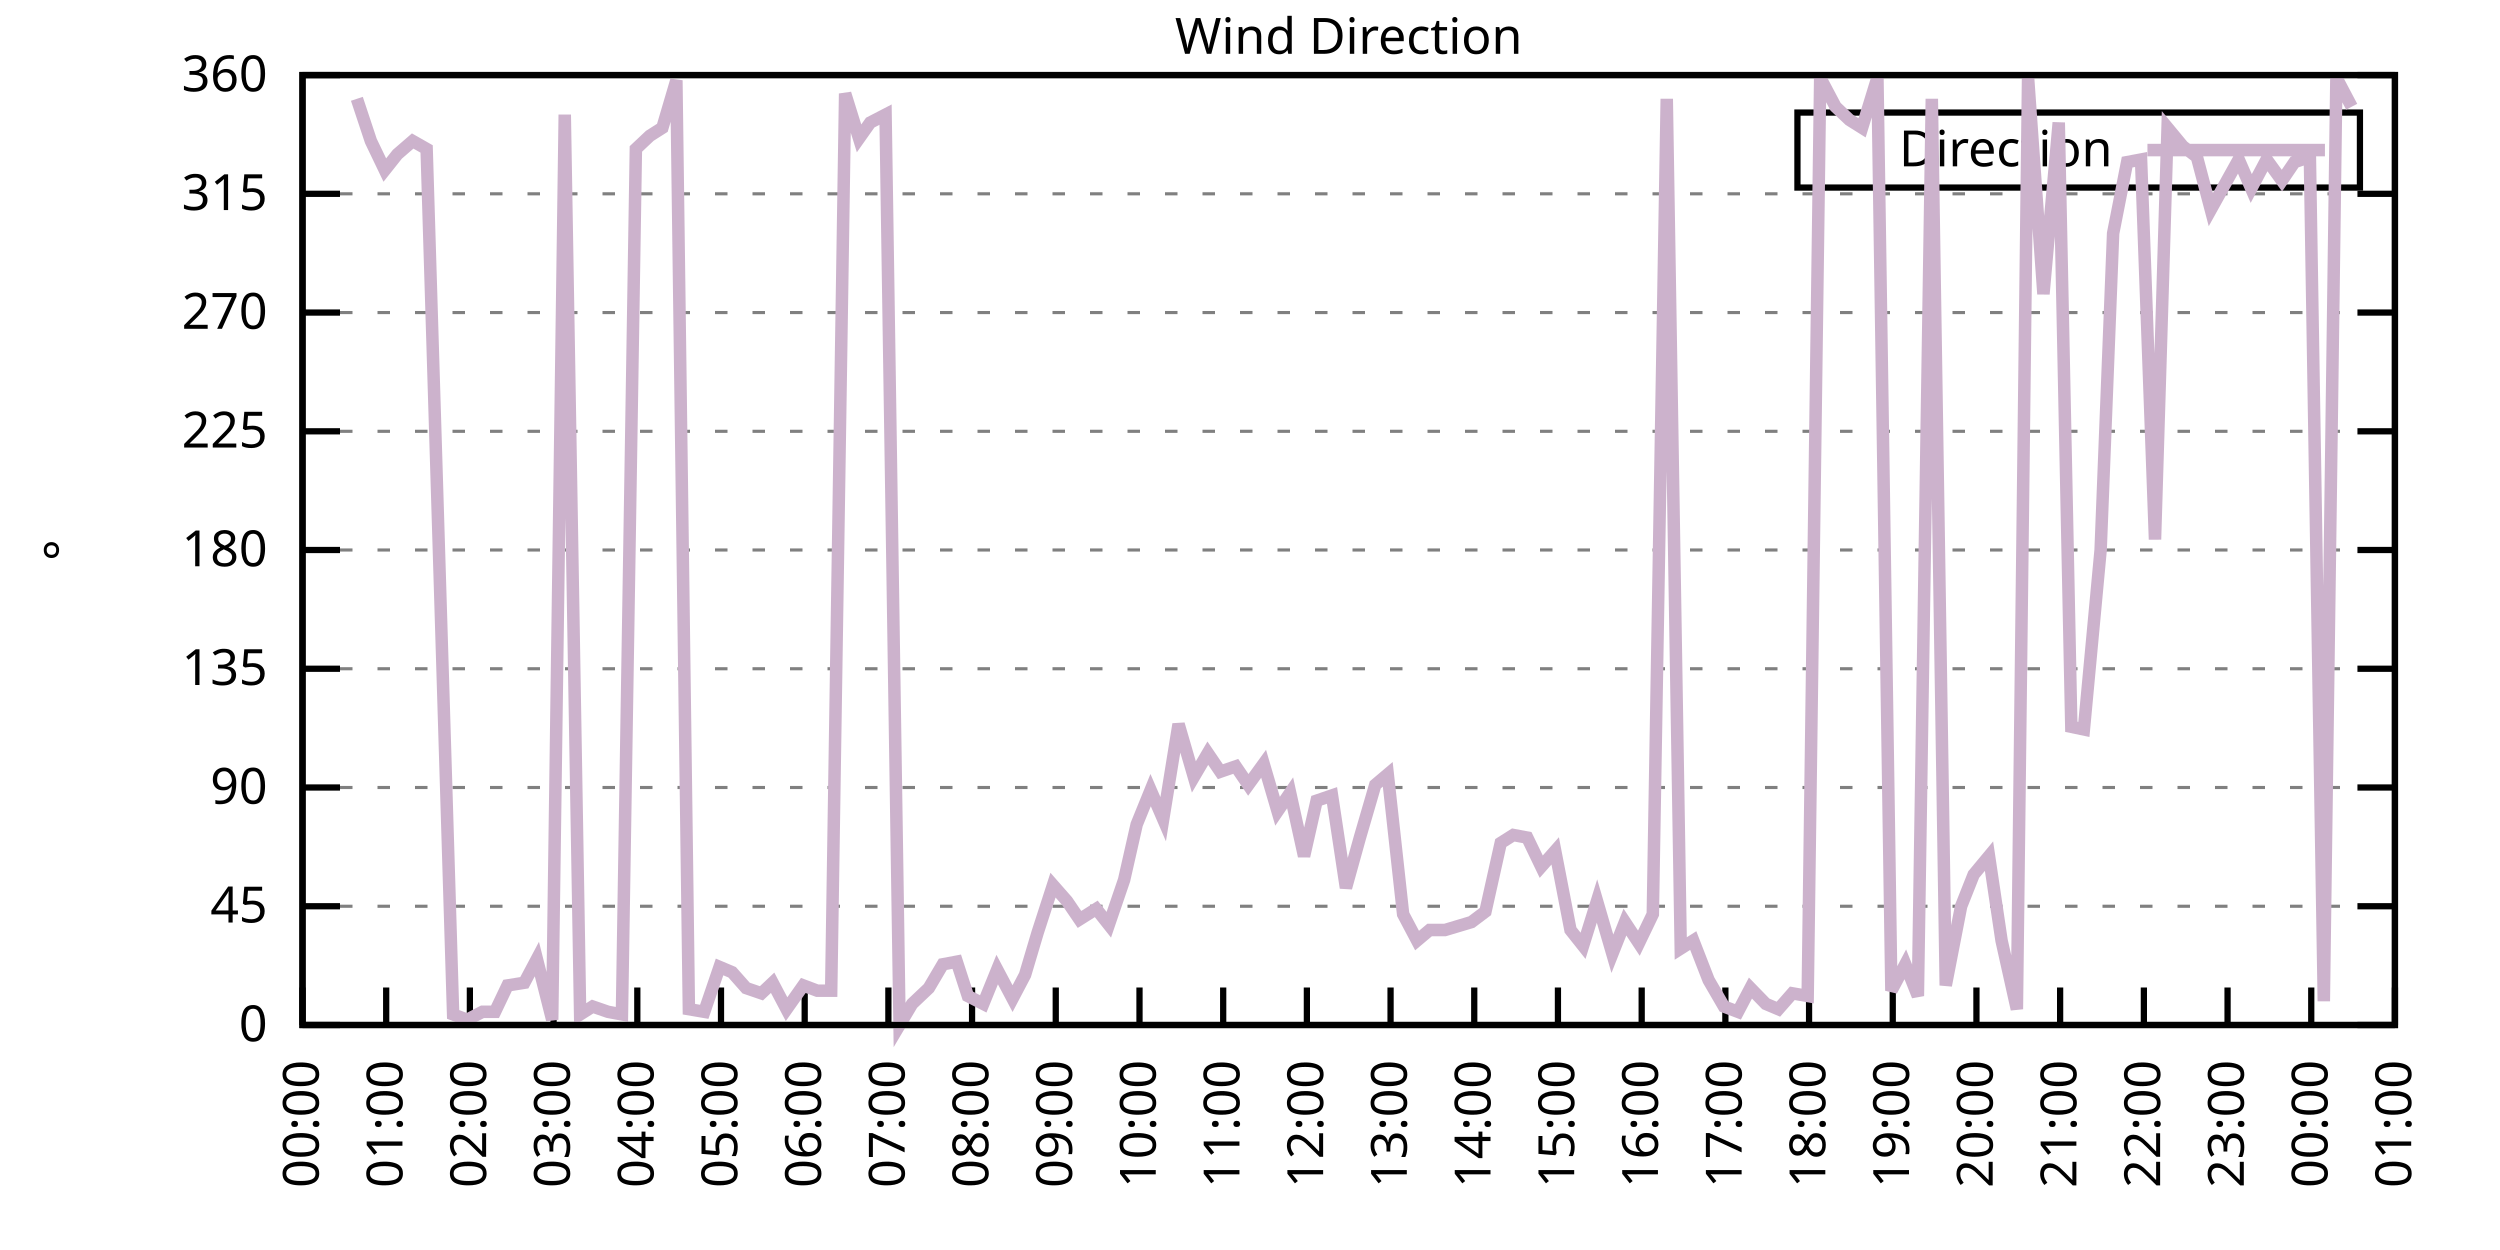
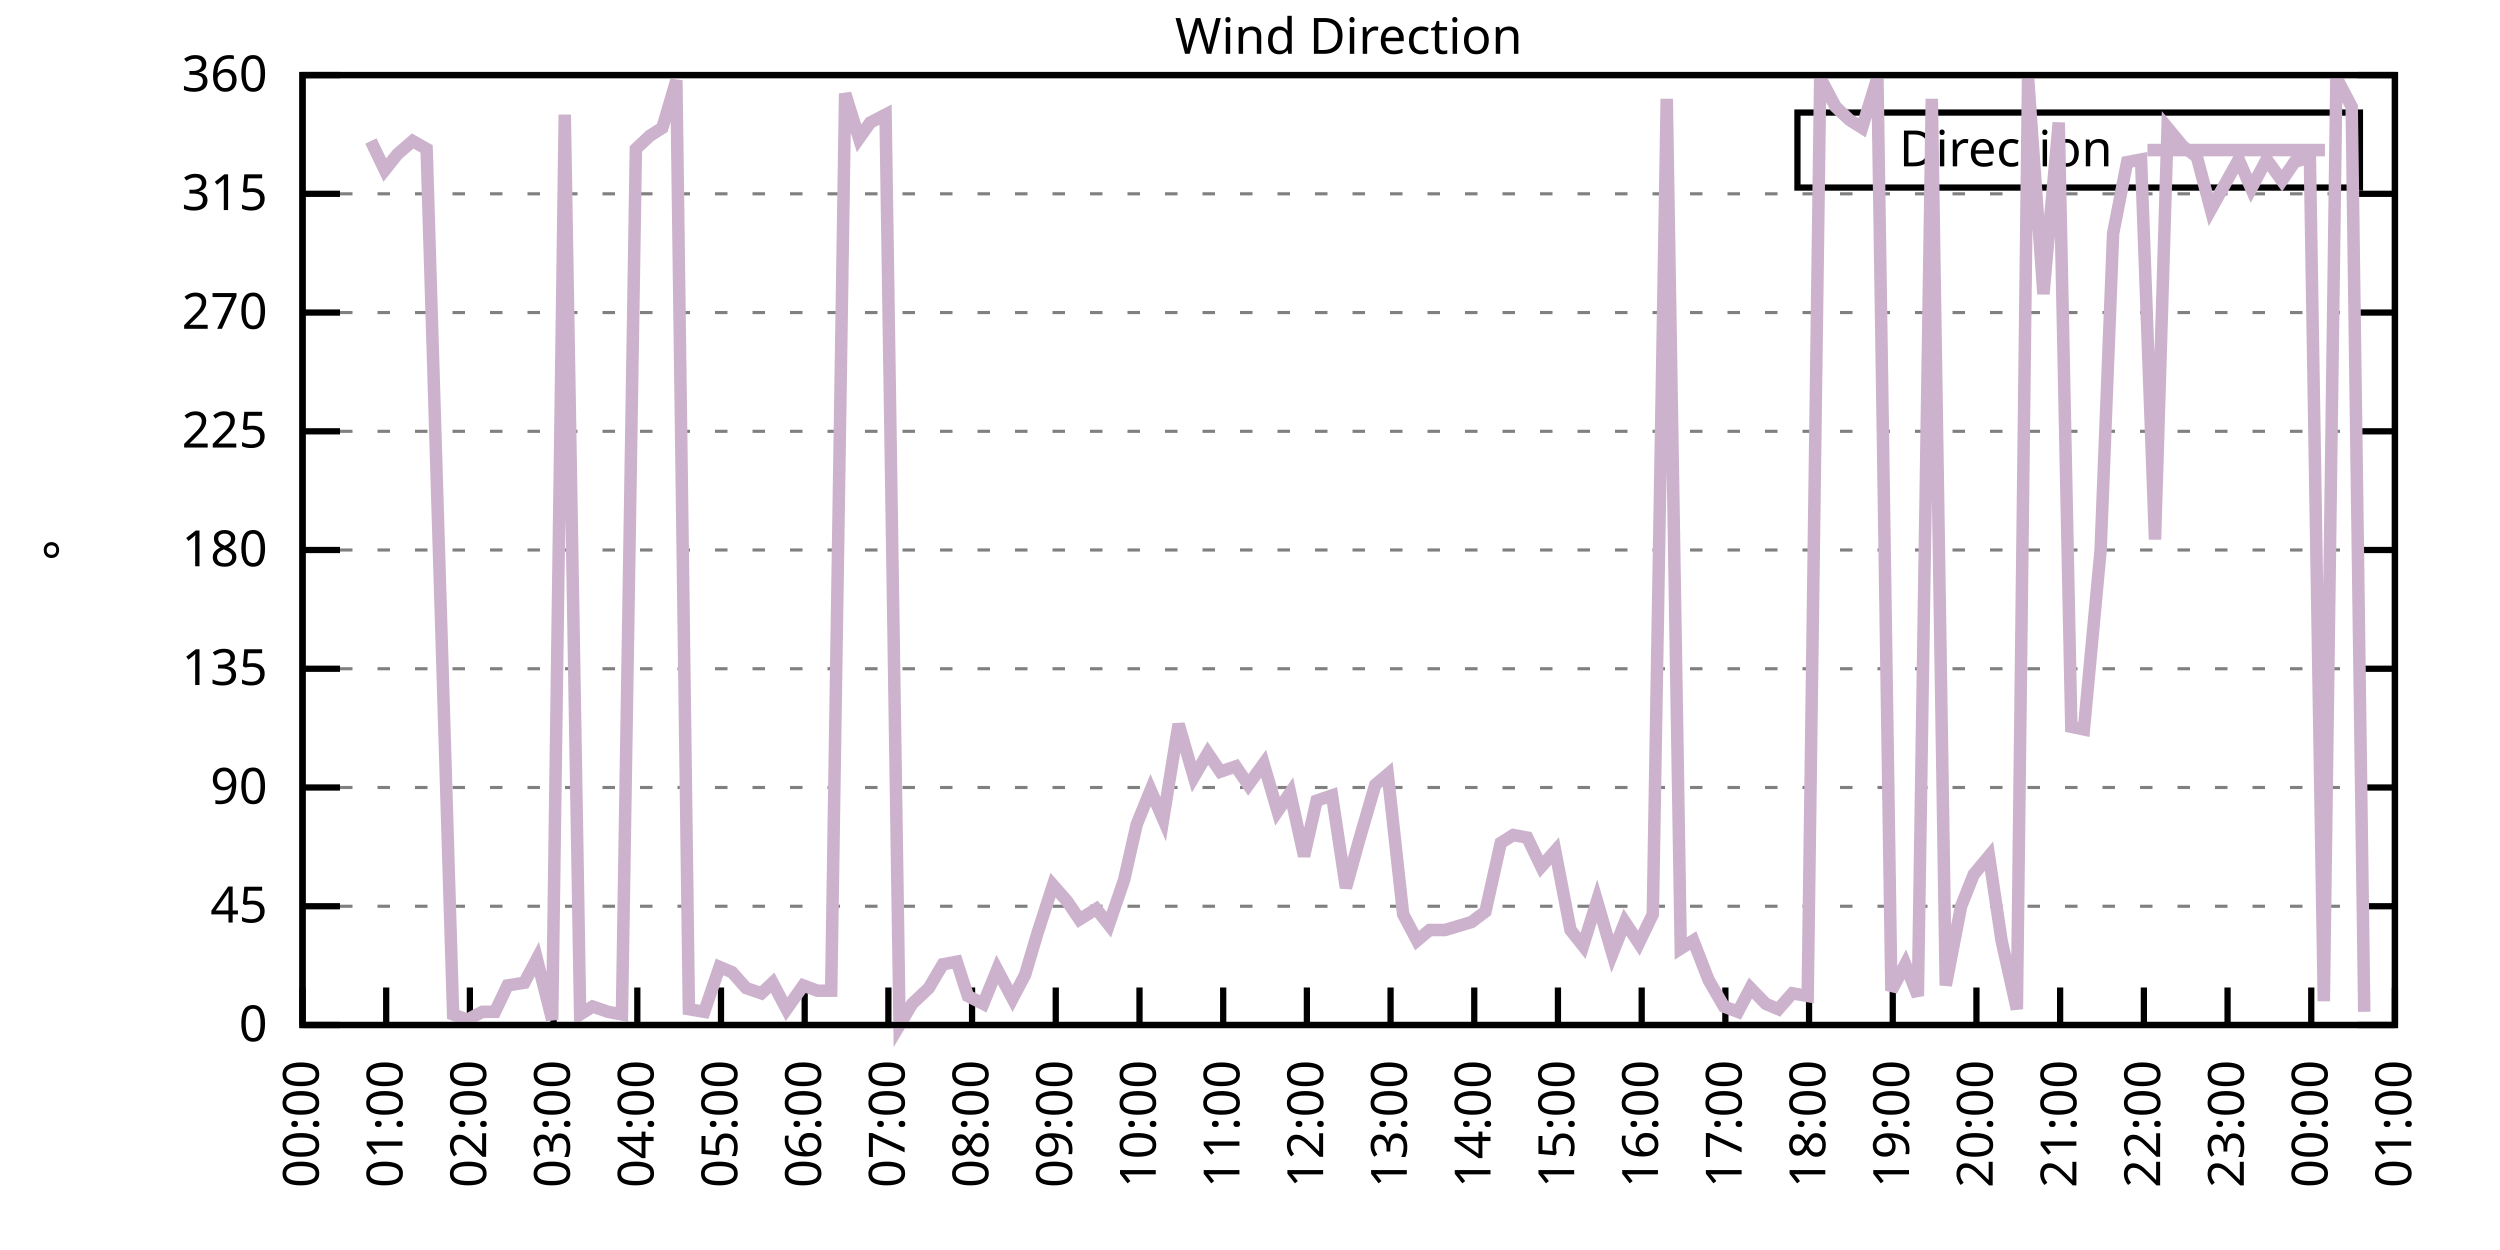
<svg xmlns="http://www.w3.org/2000/svg" xmlns:xlink="http://www.w3.org/1999/xlink" width="400" height="200" viewBox="0 0 400 200">
  <g id="gnuplot_canvas">
    <rect x="0" y="0" width="400" height="200" fill="none" />
    <defs>
      <circle id="gpDot" r="0.5" stroke-width="0.5" stroke="currentColor" />
      <path id="gpPt0" stroke-width="0.333" stroke="currentColor" d="M-1,0 h2 M0,-1 v2" />
      <path id="gpPt1" stroke-width="0.333" stroke="currentColor" d="M-1,-1 L1,1 M1,-1 L-1,1" />
      <path id="gpPt2" stroke-width="0.333" stroke="currentColor" d="M-1,0 L1,0 M0,-1 L0,1 M-1,-1 L1,1 M-1,1 L1,-1" />
      <rect id="gpPt3" stroke-width="0.333" stroke="currentColor" x="-1" y="-1" width="2" height="2" />
      <rect id="gpPt4" stroke-width="0.333" stroke="currentColor" fill="currentColor" x="-1" y="-1" width="2" height="2" />
      <circle id="gpPt5" stroke-width="0.333" stroke="currentColor" cx="0" cy="0" r="1" />
      <use xlink:href="#gpPt5" id="gpPt6" fill="currentColor" stroke="none" />
      <path id="gpPt7" stroke-width="0.333" stroke="currentColor" d="M0,-1.33 L-1.33,0.67 L1.33,0.67 z" />
      <use xlink:href="#gpPt7" id="gpPt8" fill="currentColor" stroke="none" />
      <use xlink:href="#gpPt7" id="gpPt9" stroke="currentColor" transform="rotate(180)" />
      <use xlink:href="#gpPt9" id="gpPt10" fill="currentColor" stroke="none" />
      <use xlink:href="#gpPt3" id="gpPt11" stroke="currentColor" transform="rotate(45)" />
      <use xlink:href="#gpPt11" id="gpPt12" fill="currentColor" stroke="none" />
      <path id="gpPt13" stroke-width="0.333" stroke="currentColor" d="M0,1.330 L1.265,0.411 L0.782,-1.067 L-0.782,-1.076 L-1.265,0.411 z" />
      <use xlink:href="#gpPt13" id="gpPt14" fill="currentColor" stroke="none" />
      <filter id="textbox" filterUnits="objectBoundingBox" x="0" y="0" height="1" width="1">
        <feFlood flood-color="white" flood-opacity="1" result="bgnd" />
        <feComposite in="SourceGraphic" in2="bgnd" operator="atop" />
      </filter>
      <filter id="greybox" filterUnits="objectBoundingBox" x="0" y="0" height="1" width="1">
        <feFlood flood-color="lightgrey" flood-opacity="1" result="grey" />
        <feComposite in="SourceGraphic" in2="grey" operator="atop" />
      </filter>
    </defs>
    <g fill="none" color="white" stroke="currentColor" stroke-width="1.00" stroke-linecap="butt" stroke-linejoin="miter">
</g>
    <g fill="none" color="black" stroke="currentColor" stroke-width="1.00" stroke-linecap="butt" stroke-linejoin="miter">
      <g stroke="none" shape-rendering="crispEdges">
        <polygon fill="rgb(255, 255, 255)" points="48.40,164.00 383.18,164.00 383.18,12.02 48.40,12.02 " />
      </g>
    </g>
    <g fill="none" color="black" stroke="currentColor" stroke-width="1.00" stroke-linecap="butt" stroke-linejoin="miter">
</g>
    <g fill="none" color="black" stroke="black" stroke-width="0.50" stroke-linecap="butt" stroke-linejoin="miter">
</g>
    <g fill="none" color="gray" stroke="currentColor" stroke-width="0.50" stroke-linecap="butt" stroke-linejoin="miter">
      <path stroke="gray" stroke-dasharray="2,4" class="gridline" d="M48.40,164.00 L383.19,164.00  " />
    </g>
    <g fill="none" color="gray" stroke="gray" stroke-width="1.00" stroke-linecap="butt" stroke-linejoin="miter">
</g>
    <g fill="none" color="black" stroke="currentColor" stroke-width="1.00" stroke-linecap="butt" stroke-linejoin="miter">
      <path stroke="black" d="M48.40,164.00 L54.40,164.00 M383.19,164.00 L377.19,164.00  " />
      <g transform="translate(42.80,166.60)" stroke="none" fill="black" font-family="Sans" font-size="8.00" text-anchor="end">
        <text>
          <tspan font-family="Sans"> 0</tspan>
        </text>
      </g>
    </g>
    <g fill="none" color="black" stroke="currentColor" stroke-width="1.00" stroke-linecap="butt" stroke-linejoin="miter">
</g>
    <g fill="none" color="black" stroke="black" stroke-width="0.50" stroke-linecap="butt" stroke-linejoin="miter">
</g>
    <g fill="none" color="gray" stroke="currentColor" stroke-width="0.50" stroke-linecap="butt" stroke-linejoin="miter">
      <path stroke="gray" stroke-dasharray="2,4" class="gridline" d="M48.40,145.00 L383.19,145.00  " />
    </g>
    <g fill="none" color="gray" stroke="gray" stroke-width="1.00" stroke-linecap="butt" stroke-linejoin="miter">
</g>
    <g fill="none" color="black" stroke="currentColor" stroke-width="1.00" stroke-linecap="butt" stroke-linejoin="miter">
      <path stroke="black" d="M48.40,145.00 L54.40,145.00 M383.19,145.00 L377.19,145.00  " />
      <g transform="translate(42.80,147.60)" stroke="none" fill="black" font-family="Sans" font-size="8.00" text-anchor="end">
        <text>
          <tspan font-family="Sans"> 45</tspan>
        </text>
      </g>
    </g>
    <g fill="none" color="black" stroke="currentColor" stroke-width="1.00" stroke-linecap="butt" stroke-linejoin="miter">
</g>
    <g fill="none" color="black" stroke="black" stroke-width="0.50" stroke-linecap="butt" stroke-linejoin="miter">
</g>
    <g fill="none" color="gray" stroke="currentColor" stroke-width="0.50" stroke-linecap="butt" stroke-linejoin="miter">
      <path stroke="gray" stroke-dasharray="2,4" class="gridline" d="M48.40,126.00 L383.19,126.00  " />
    </g>
    <g fill="none" color="gray" stroke="gray" stroke-width="1.00" stroke-linecap="butt" stroke-linejoin="miter">
</g>
    <g fill="none" color="black" stroke="currentColor" stroke-width="1.00" stroke-linecap="butt" stroke-linejoin="miter">
      <path stroke="black" d="M48.40,126.00 L54.40,126.00 M383.19,126.00 L377.19,126.00  " />
      <g transform="translate(42.80,128.60)" stroke="none" fill="black" font-family="Sans" font-size="8.00" text-anchor="end">
        <text>
          <tspan font-family="Sans"> 90</tspan>
        </text>
      </g>
    </g>
    <g fill="none" color="black" stroke="currentColor" stroke-width="1.00" stroke-linecap="butt" stroke-linejoin="miter">
</g>
    <g fill="none" color="black" stroke="black" stroke-width="0.50" stroke-linecap="butt" stroke-linejoin="miter">
</g>
    <g fill="none" color="gray" stroke="currentColor" stroke-width="0.50" stroke-linecap="butt" stroke-linejoin="miter">
      <path stroke="gray" stroke-dasharray="2,4" class="gridline" d="M48.40,107.00 L383.19,107.00  " />
    </g>
    <g fill="none" color="gray" stroke="gray" stroke-width="1.00" stroke-linecap="butt" stroke-linejoin="miter">
</g>
    <g fill="none" color="black" stroke="currentColor" stroke-width="1.00" stroke-linecap="butt" stroke-linejoin="miter">
      <path stroke="black" d="M48.40,107.00 L54.40,107.00 M383.19,107.00 L377.19,107.00  " />
      <g transform="translate(42.80,109.60)" stroke="none" fill="black" font-family="Sans" font-size="8.00" text-anchor="end">
        <text>
          <tspan font-family="Sans"> 135</tspan>
        </text>
      </g>
    </g>
    <g fill="none" color="black" stroke="currentColor" stroke-width="1.00" stroke-linecap="butt" stroke-linejoin="miter">
</g>
    <g fill="none" color="black" stroke="black" stroke-width="0.50" stroke-linecap="butt" stroke-linejoin="miter">
</g>
    <g fill="none" color="gray" stroke="currentColor" stroke-width="0.50" stroke-linecap="butt" stroke-linejoin="miter">
      <path stroke="gray" stroke-dasharray="2,4" class="gridline" d="M48.40,88.00 L383.19,88.00  " />
    </g>
    <g fill="none" color="gray" stroke="gray" stroke-width="1.00" stroke-linecap="butt" stroke-linejoin="miter">
</g>
    <g fill="none" color="black" stroke="currentColor" stroke-width="1.00" stroke-linecap="butt" stroke-linejoin="miter">
      <path stroke="black" d="M48.40,88.00 L54.40,88.00 M383.19,88.00 L377.19,88.00  " />
      <g transform="translate(42.80,90.60)" stroke="none" fill="black" font-family="Sans" font-size="8.00" text-anchor="end">
        <text>
          <tspan font-family="Sans"> 180</tspan>
        </text>
      </g>
    </g>
    <g fill="none" color="black" stroke="currentColor" stroke-width="1.00" stroke-linecap="butt" stroke-linejoin="miter">
</g>
    <g fill="none" color="black" stroke="black" stroke-width="0.50" stroke-linecap="butt" stroke-linejoin="miter">
</g>
    <g fill="none" color="gray" stroke="currentColor" stroke-width="0.50" stroke-linecap="butt" stroke-linejoin="miter">
      <path stroke="gray" stroke-dasharray="2,4" class="gridline" d="M48.40,69.01 L383.19,69.01  " />
    </g>
    <g fill="none" color="gray" stroke="gray" stroke-width="1.00" stroke-linecap="butt" stroke-linejoin="miter">
</g>
    <g fill="none" color="black" stroke="currentColor" stroke-width="1.00" stroke-linecap="butt" stroke-linejoin="miter">
      <path stroke="black" d="M48.40,69.01 L54.40,69.01 M383.19,69.01 L377.19,69.01  " />
      <g transform="translate(42.80,71.61)" stroke="none" fill="black" font-family="Sans" font-size="8.00" text-anchor="end">
        <text>
          <tspan font-family="Sans"> 225</tspan>
        </text>
      </g>
    </g>
    <g fill="none" color="black" stroke="currentColor" stroke-width="1.00" stroke-linecap="butt" stroke-linejoin="miter">
</g>
    <g fill="none" color="black" stroke="black" stroke-width="0.50" stroke-linecap="butt" stroke-linejoin="miter">
</g>
    <g fill="none" color="gray" stroke="currentColor" stroke-width="0.50" stroke-linecap="butt" stroke-linejoin="miter">
      <path stroke="gray" stroke-dasharray="2,4" class="gridline" d="M48.40,50.01 L383.19,50.01  " />
    </g>
    <g fill="none" color="gray" stroke="gray" stroke-width="1.00" stroke-linecap="butt" stroke-linejoin="miter">
</g>
    <g fill="none" color="black" stroke="currentColor" stroke-width="1.00" stroke-linecap="butt" stroke-linejoin="miter">
      <path stroke="black" d="M48.40,50.01 L54.40,50.01 M383.19,50.01 L377.19,50.01  " />
      <g transform="translate(42.80,52.61)" stroke="none" fill="black" font-family="Sans" font-size="8.00" text-anchor="end">
        <text>
          <tspan font-family="Sans"> 270</tspan>
        </text>
      </g>
    </g>
    <g fill="none" color="black" stroke="currentColor" stroke-width="1.00" stroke-linecap="butt" stroke-linejoin="miter">
</g>
    <g fill="none" color="black" stroke="black" stroke-width="0.50" stroke-linecap="butt" stroke-linejoin="miter">
</g>
    <g fill="none" color="gray" stroke="currentColor" stroke-width="0.50" stroke-linecap="butt" stroke-linejoin="miter">
      <path stroke="gray" stroke-dasharray="2,4" class="gridline" d="M48.40,31.01 L383.19,31.01  " />
    </g>
    <g fill="none" color="gray" stroke="gray" stroke-width="1.00" stroke-linecap="butt" stroke-linejoin="miter">
</g>
    <g fill="none" color="black" stroke="currentColor" stroke-width="1.00" stroke-linecap="butt" stroke-linejoin="miter">
      <path stroke="black" d="M48.40,31.01 L54.40,31.01 M383.19,31.01 L377.19,31.01  " />
      <g transform="translate(42.80,33.61)" stroke="none" fill="black" font-family="Sans" font-size="8.00" text-anchor="end">
        <text>
          <tspan font-family="Sans"> 315</tspan>
        </text>
      </g>
    </g>
    <g fill="none" color="black" stroke="currentColor" stroke-width="1.00" stroke-linecap="butt" stroke-linejoin="miter">
</g>
    <g fill="none" color="black" stroke="black" stroke-width="0.50" stroke-linecap="butt" stroke-linejoin="miter">
</g>
    <g fill="none" color="gray" stroke="currentColor" stroke-width="0.50" stroke-linecap="butt" stroke-linejoin="miter">
      <path stroke="gray" stroke-dasharray="2,4" class="gridline" d="M48.40,12.01 L383.19,12.01  " />
    </g>
    <g fill="none" color="gray" stroke="gray" stroke-width="1.00" stroke-linecap="butt" stroke-linejoin="miter">
</g>
    <g fill="none" color="black" stroke="currentColor" stroke-width="1.00" stroke-linecap="butt" stroke-linejoin="miter">
      <path stroke="black" d="M48.40,12.01 L54.40,12.01 M383.19,12.01 L377.19,12.01  " />
      <g transform="translate(42.80,14.61)" stroke="none" fill="black" font-family="Sans" font-size="8.00" text-anchor="end">
        <text>
          <tspan font-family="Sans"> 360</tspan>
        </text>
      </g>
    </g>
    <g fill="none" color="black" stroke="currentColor" stroke-width="1.00" stroke-linecap="butt" stroke-linejoin="miter">
      <path stroke="black" d="M48.40,164.00 L48.40,158.00  " />
      <g transform="translate(51.00,169.60) rotate(270.00)" stroke="none" fill="black" font-family="Sans" font-size="8.00" text-anchor="end">
        <text>
          <tspan font-family="Sans">00:00</tspan>
        </text>
      </g>
    </g>
    <g fill="none" color="black" stroke="currentColor" stroke-width="1.00" stroke-linecap="butt" stroke-linejoin="miter">
      <path stroke="black" d="M61.79,164.00 L61.79,158.00  " />
      <g transform="translate(64.39,169.60) rotate(270.00)" stroke="none" fill="black" font-family="Sans" font-size="8.00" text-anchor="end">
        <text>
          <tspan font-family="Sans">01:00</tspan>
        </text>
      </g>
    </g>
    <g fill="none" color="black" stroke="currentColor" stroke-width="1.00" stroke-linecap="butt" stroke-linejoin="miter">
      <path stroke="black" d="M75.18,164.00 L75.18,158.00  " />
      <g transform="translate(77.78,169.60) rotate(270.00)" stroke="none" fill="black" font-family="Sans" font-size="8.00" text-anchor="end">
        <text>
          <tspan font-family="Sans">02:00</tspan>
        </text>
      </g>
    </g>
    <g fill="none" color="black" stroke="currentColor" stroke-width="1.00" stroke-linecap="butt" stroke-linejoin="miter">
      <path stroke="black" d="M88.57,164.00 L88.57,158.00  " />
      <g transform="translate(91.17,169.60) rotate(270.00)" stroke="none" fill="black" font-family="Sans" font-size="8.00" text-anchor="end">
        <text>
          <tspan font-family="Sans">03:00</tspan>
        </text>
      </g>
    </g>
    <g fill="none" color="black" stroke="currentColor" stroke-width="1.00" stroke-linecap="butt" stroke-linejoin="miter">
      <path stroke="black" d="M101.97,164.00 L101.97,158.00  " />
      <g transform="translate(104.57,169.60) rotate(270.00)" stroke="none" fill="black" font-family="Sans" font-size="8.00" text-anchor="end">
        <text>
          <tspan font-family="Sans">04:00</tspan>
        </text>
      </g>
    </g>
    <g fill="none" color="black" stroke="currentColor" stroke-width="1.00" stroke-linecap="butt" stroke-linejoin="miter">
      <path stroke="black" d="M115.36,164.00 L115.36,158.00  " />
      <g transform="translate(117.96,169.60) rotate(270.00)" stroke="none" fill="black" font-family="Sans" font-size="8.00" text-anchor="end">
        <text>
          <tspan font-family="Sans">05:00</tspan>
        </text>
      </g>
    </g>
    <g fill="none" color="black" stroke="currentColor" stroke-width="1.00" stroke-linecap="butt" stroke-linejoin="miter">
      <path stroke="black" d="M128.75,164.00 L128.75,158.00  " />
      <g transform="translate(131.35,169.60) rotate(270.00)" stroke="none" fill="black" font-family="Sans" font-size="8.00" text-anchor="end">
        <text>
          <tspan font-family="Sans">06:00</tspan>
        </text>
      </g>
    </g>
    <g fill="none" color="black" stroke="currentColor" stroke-width="1.00" stroke-linecap="butt" stroke-linejoin="miter">
      <path stroke="black" d="M142.14,164.00 L142.14,158.00  " />
      <g transform="translate(144.74,169.60) rotate(270.00)" stroke="none" fill="black" font-family="Sans" font-size="8.00" text-anchor="end">
        <text>
          <tspan font-family="Sans">07:00</tspan>
        </text>
      </g>
    </g>
    <g fill="none" color="black" stroke="currentColor" stroke-width="1.00" stroke-linecap="butt" stroke-linejoin="miter">
      <path stroke="black" d="M155.53,164.00 L155.53,158.00  " />
      <g transform="translate(158.13,169.60) rotate(270.00)" stroke="none" fill="black" font-family="Sans" font-size="8.00" text-anchor="end">
        <text>
          <tspan font-family="Sans">08:00</tspan>
        </text>
      </g>
    </g>
    <g fill="none" color="black" stroke="currentColor" stroke-width="1.00" stroke-linecap="butt" stroke-linejoin="miter">
      <path stroke="black" d="M168.92,164.00 L168.92,158.00  " />
      <g transform="translate(171.52,169.60) rotate(270.00)" stroke="none" fill="black" font-family="Sans" font-size="8.00" text-anchor="end">
        <text>
          <tspan font-family="Sans">09:00</tspan>
        </text>
      </g>
    </g>
    <g fill="none" color="black" stroke="currentColor" stroke-width="1.00" stroke-linecap="butt" stroke-linejoin="miter">
      <path stroke="black" d="M182.32,164.00 L182.32,158.00  " />
      <g transform="translate(184.92,169.60) rotate(270.00)" stroke="none" fill="black" font-family="Sans" font-size="8.00" text-anchor="end">
        <text>
          <tspan font-family="Sans">10:00</tspan>
        </text>
      </g>
    </g>
    <g fill="none" color="black" stroke="currentColor" stroke-width="1.00" stroke-linecap="butt" stroke-linejoin="miter">
      <path stroke="black" d="M195.71,164.00 L195.71,158.00  " />
      <g transform="translate(198.31,169.60) rotate(270.00)" stroke="none" fill="black" font-family="Sans" font-size="8.00" text-anchor="end">
        <text>
          <tspan font-family="Sans">11:00</tspan>
        </text>
      </g>
    </g>
    <g fill="none" color="black" stroke="currentColor" stroke-width="1.00" stroke-linecap="butt" stroke-linejoin="miter">
      <path stroke="black" d="M209.10,164.00 L209.10,158.00  " />
      <g transform="translate(211.70,169.60) rotate(270.00)" stroke="none" fill="black" font-family="Sans" font-size="8.00" text-anchor="end">
        <text>
          <tspan font-family="Sans">12:00</tspan>
        </text>
      </g>
    </g>
    <g fill="none" color="black" stroke="currentColor" stroke-width="1.00" stroke-linecap="butt" stroke-linejoin="miter">
      <path stroke="black" d="M222.49,164.00 L222.49,158.00  " />
      <g transform="translate(225.09,169.60) rotate(270.00)" stroke="none" fill="black" font-family="Sans" font-size="8.00" text-anchor="end">
        <text>
          <tspan font-family="Sans">13:00</tspan>
        </text>
      </g>
    </g>
    <g fill="none" color="black" stroke="currentColor" stroke-width="1.00" stroke-linecap="butt" stroke-linejoin="miter">
      <path stroke="black" d="M235.88,164.00 L235.88,158.00  " />
      <g transform="translate(238.48,169.60) rotate(270.00)" stroke="none" fill="black" font-family="Sans" font-size="8.00" text-anchor="end">
        <text>
          <tspan font-family="Sans">14:00</tspan>
        </text>
      </g>
    </g>
    <g fill="none" color="black" stroke="currentColor" stroke-width="1.00" stroke-linecap="butt" stroke-linejoin="miter">
      <path stroke="black" d="M249.27,164.00 L249.27,158.00  " />
      <g transform="translate(251.87,169.60) rotate(270.00)" stroke="none" fill="black" font-family="Sans" font-size="8.00" text-anchor="end">
        <text>
          <tspan font-family="Sans">15:00</tspan>
        </text>
      </g>
    </g>
    <g fill="none" color="black" stroke="currentColor" stroke-width="1.00" stroke-linecap="butt" stroke-linejoin="miter">
      <path stroke="black" d="M262.67,164.00 L262.67,158.00  " />
      <g transform="translate(265.27,169.60) rotate(270.00)" stroke="none" fill="black" font-family="Sans" font-size="8.00" text-anchor="end">
        <text>
          <tspan font-family="Sans">16:00</tspan>
        </text>
      </g>
    </g>
    <g fill="none" color="black" stroke="currentColor" stroke-width="1.00" stroke-linecap="butt" stroke-linejoin="miter">
      <path stroke="black" d="M276.06,164.00 L276.06,158.00  " />
      <g transform="translate(278.66,169.60) rotate(270.00)" stroke="none" fill="black" font-family="Sans" font-size="8.00" text-anchor="end">
        <text>
          <tspan font-family="Sans">17:00</tspan>
        </text>
      </g>
    </g>
    <g fill="none" color="black" stroke="currentColor" stroke-width="1.00" stroke-linecap="butt" stroke-linejoin="miter">
      <path stroke="black" d="M289.45,164.00 L289.45,158.00  " />
      <g transform="translate(292.05,169.60) rotate(270.00)" stroke="none" fill="black" font-family="Sans" font-size="8.00" text-anchor="end">
        <text>
          <tspan font-family="Sans">18:00</tspan>
        </text>
      </g>
    </g>
    <g fill="none" color="black" stroke="currentColor" stroke-width="1.00" stroke-linecap="butt" stroke-linejoin="miter">
      <path stroke="black" d="M302.84,164.00 L302.84,158.00  " />
      <g transform="translate(305.44,169.60) rotate(270.00)" stroke="none" fill="black" font-family="Sans" font-size="8.00" text-anchor="end">
        <text>
          <tspan font-family="Sans">19:00</tspan>
        </text>
      </g>
    </g>
    <g fill="none" color="black" stroke="currentColor" stroke-width="1.00" stroke-linecap="butt" stroke-linejoin="miter">
      <path stroke="black" d="M316.23,164.00 L316.23,158.00  " />
      <g transform="translate(318.83,169.60) rotate(270.00)" stroke="none" fill="black" font-family="Sans" font-size="8.00" text-anchor="end">
        <text>
          <tspan font-family="Sans">20:00</tspan>
        </text>
      </g>
    </g>
    <g fill="none" color="black" stroke="currentColor" stroke-width="1.00" stroke-linecap="butt" stroke-linejoin="miter">
      <path stroke="black" d="M329.62,164.00 L329.62,158.00  " />
      <g transform="translate(332.22,169.60) rotate(270.00)" stroke="none" fill="black" font-family="Sans" font-size="8.00" text-anchor="end">
        <text>
          <tspan font-family="Sans">21:00</tspan>
        </text>
      </g>
    </g>
    <g fill="none" color="black" stroke="currentColor" stroke-width="1.00" stroke-linecap="butt" stroke-linejoin="miter">
      <path stroke="black" d="M343.02,164.00 L343.02,158.00  " />
      <g transform="translate(345.62,169.60) rotate(270.00)" stroke="none" fill="black" font-family="Sans" font-size="8.00" text-anchor="end">
        <text>
          <tspan font-family="Sans">22:00</tspan>
        </text>
      </g>
    </g>
    <g fill="none" color="black" stroke="currentColor" stroke-width="1.00" stroke-linecap="butt" stroke-linejoin="miter">
      <path stroke="black" d="M356.41,164.00 L356.41,158.00  " />
      <g transform="translate(359.01,169.60) rotate(270.00)" stroke="none" fill="black" font-family="Sans" font-size="8.00" text-anchor="end">
        <text>
          <tspan font-family="Sans">23:00</tspan>
        </text>
      </g>
    </g>
    <g fill="none" color="black" stroke="currentColor" stroke-width="1.00" stroke-linecap="butt" stroke-linejoin="miter">
      <path stroke="black" d="M369.80,164.00 L369.80,158.00  " />
      <g transform="translate(372.40,169.60) rotate(270.00)" stroke="none" fill="black" font-family="Sans" font-size="8.00" text-anchor="end">
        <text>
          <tspan font-family="Sans">00:00</tspan>
        </text>
      </g>
    </g>
    <g fill="none" color="black" stroke="currentColor" stroke-width="1.00" stroke-linecap="butt" stroke-linejoin="miter">
      <path stroke="black" d="M383.19,164.00 L383.19,158.00  " />
      <g transform="translate(385.79,169.60) rotate(270.00)" stroke="none" fill="black" font-family="Sans" font-size="8.00" text-anchor="end">
        <text>
          <tspan font-family="Sans">01:00</tspan>
        </text>
      </g>
    </g>
    <g fill="none" color="black" stroke="currentColor" stroke-width="1.00" stroke-linecap="butt" stroke-linejoin="miter">
</g>
    <g fill="none" color="black" stroke="currentColor" stroke-width="1.00" stroke-linecap="butt" stroke-linejoin="miter">
      <path stroke="black" d="M48.40,12.01 L48.40,164.00 L383.19,164.00 L383.19,12.01 L48.40,12.01 Z  " />
    </g>
    <g fill="none" color="black" stroke="currentColor" stroke-width="1.00" stroke-linecap="butt" stroke-linejoin="miter">
</g>
    <g fill="none" color="black" stroke="currentColor" stroke-width="1.00" stroke-linecap="butt" stroke-linejoin="miter">
      <path stroke="black" d="M287.59,30.01 L287.59,18.01 L377.59,18.01 L377.59,30.01 L287.59,30.01 Z  " />
    </g>
    <g id="Wind_direction_plot_1">
      <g fill="none" color="white" stroke="black" stroke-width="2.00" stroke-linecap="butt" stroke-linejoin="miter">
</g>
      <g fill="none" color="black" stroke="currentColor" stroke-width="2.00" stroke-linecap="butt" stroke-linejoin="miter">
        <g transform="translate(337.99,26.61)" stroke="none" fill="black" font-family="Sans" font-size="8.00" text-anchor="end">
          <text>
            <tspan font-family="Sans">Direction</tspan>
          </text>
        </g>
      </g>
      <g fill="none" color="black" stroke="currentColor" stroke-width="2.00" stroke-linecap="butt" stroke-linejoin="miter">
-         <path stroke="rgb(204, 178, 204)" d="M343.59,24.01 L371.99,24.01 M57.10,15.81 L59.34,22.56 L61.57,27.21 L63.58,24.68 L66.03,22.56 L68.26,23.83   L72.50,162.31 L74.74,163.16 L77.19,161.89 L79.20,161.89 L81.21,157.67 L83.89,157.24 L85.90,153.45 L88.35,163.16   L90.36,18.34 L92.82,162.31 L94.82,161.04 L97.28,161.89 L99.51,162.31 L101.74,23.83 L103.98,21.72 L105.98,20.45   L108.22,12.85 L110.22,161.47 L112.68,161.89 L115.13,154.71 L117.14,155.56 L119.38,158.09 L121.83,158.93 L123.62,157.24   L125.85,161.47 L128.53,157.67 L130.76,158.51 L132.99,158.51 L135.22,14.97 L137.45,22.14 L139.24,19.61 L141.69,18.34   L143.93,164.00 L145.94,160.62 L148.61,158.09 L150.85,154.29 L153.08,153.87 L154.86,159.36 L157.32,160.62 L159.55,155.13   L162.01,159.78 L164.01,155.98 L166.02,149.22 L168.48,141.62 L170.71,144.16 L172.72,147.11 L175.40,145.42 L177.41,147.96   L179.86,140.78 L181.87,131.91 L184.10,126.42 L186.11,131.07 L188.57,115.87 L191.02,124.31 L193.25,120.51 L195.26,123.47   L197.72,122.62 L199.73,125.58 L202.18,122.20 L204.41,129.80 L206.42,126.85 L208.65,136.98 L210.66,128.11 L213.12,127.27   L215.35,142.05 L217.58,134.02 L220.04,125.58 L222.04,123.89 L224.50,146.27 L226.73,150.49 L228.74,148.80 L231.20,148.80   L235.44,147.53 L237.67,145.85 L240.12,134.87 L242.13,133.60 L244.36,134.02 L246.60,138.67 L248.83,136.14 L251.28,148.80   L253.29,151.33 L255.52,144.16 L257.98,152.60 L259.99,147.53 L262.22,150.91 L264.45,146.27 L266.68,15.81 L268.92,151.76   L270.92,150.49 L273.38,156.82 L275.83,161.04 L278.07,161.89 L280.07,158.09 L282.53,160.62 L284.54,161.47 L286.77,158.93   L289.23,159.36 L291.23,12.43 L293.69,17.08 L295.92,19.19 L297.93,20.45 L300.39,12.43 L302.62,158.51 L304.85,154.29   L306.86,159.36 L309.09,15.81 L311.32,157.67 L313.78,145.00 L315.79,139.93 L318.24,136.98 L320.25,150.49 L322.70,161.47   L324.49,12.43 L326.95,47.05 L329.40,19.61 L331.41,116.29 L333.42,116.71 L336.10,88.00 L338.10,37.34 L340.34,25.94   L342.57,25.52 L344.80,86.32 L346.81,20.45 L349.26,23.41 L351.50,25.10 L353.73,33.54 L358.19,25.52 L360.20,30.16   L362.66,25.52 L365.11,28.90 L367.12,25.94 L369.58,25.10 L371.81,160.20 L373.82,12.43 L376.27,17.08  " />
+         <path stroke="rgb(204, 178, 204)" d="M343.59,24.01 L371.99,24.01 M59.34,22.56 L61.57,27.21 L63.58,24.68 L66.03,22.56 L68.26,23.83 L72.50,162.31   L74.74,163.16 L77.19,161.89 L79.20,161.89 L81.21,157.67 L83.89,157.24 L85.90,153.45 L88.35,163.16 L90.36,18.34   L92.82,162.31 L94.82,161.04 L97.28,161.89 L99.51,162.31 L101.74,23.83 L103.98,21.72 L105.98,20.45 L108.22,12.85   L110.22,161.47 L112.68,161.89 L115.13,154.71 L117.14,155.56 L119.38,158.09 L121.83,158.93 L123.62,157.24 L125.85,161.47   L128.53,157.67 L130.76,158.51 L132.99,158.51 L135.22,14.97 L137.45,22.14 L139.24,19.61 L141.69,18.34 L143.93,164.00   L145.94,160.62 L148.61,158.09 L150.85,154.29 L153.08,153.87 L154.86,159.36 L157.32,160.62 L159.55,155.13 L162.01,159.78   L164.01,155.98 L166.02,149.22 L168.48,141.62 L170.71,144.16 L172.72,147.11 L175.40,145.42 L177.41,147.96 L179.86,140.78   L181.87,131.91 L184.10,126.42 L186.11,131.07 L188.57,115.87 L191.02,124.31 L193.25,120.51 L195.26,123.47 L197.72,122.62   L199.73,125.58 L202.18,122.20 L204.41,129.80 L206.42,126.85 L208.65,136.98 L210.66,128.11 L213.12,127.27 L215.35,142.05   L217.58,134.02 L220.04,125.58 L222.04,123.89 L224.50,146.27 L226.73,150.49 L228.74,148.80 L231.20,148.80 L235.44,147.53   L237.67,145.85 L240.12,134.87 L242.13,133.60 L244.36,134.02 L246.60,138.67 L248.83,136.14 L251.28,148.80 L253.29,151.33   L255.52,144.16 L257.98,152.60 L259.99,147.53 L262.22,150.91 L264.45,146.27 L266.68,15.81 L268.92,151.76 L270.92,150.49   L273.38,156.82 L275.83,161.04 L278.07,161.89 L280.07,158.09 L282.53,160.62 L284.54,161.47 L286.77,158.93 L289.23,159.36   L291.23,12.43 L293.69,17.08 L295.92,19.19 L297.93,20.45 L300.39,12.43 L302.62,158.51 L304.85,154.29 L306.86,159.36   L309.09,15.81 L311.32,157.67 L313.78,145.00 L315.79,139.93 L318.24,136.98 L320.25,150.49 L322.70,161.47 L324.49,12.43   L326.95,47.05 L329.40,19.61 L331.41,116.29 L333.42,116.71 L336.10,88.00 L338.10,37.34 L340.34,25.94 L342.57,25.52   L344.80,86.32 L346.81,20.45 L349.26,23.41 L351.50,25.10 L353.73,33.54 L358.19,25.52 L360.20,30.16 L362.66,25.52   L365.11,28.90 L367.12,25.94 L369.58,25.10 L371.81,160.20 L373.82,12.43 L376.27,17.08 L378.28,161.89  " />
      </g>
    </g>
    <g fill="none" color="black" stroke="currentColor" stroke-width="2.00" stroke-linecap="butt" stroke-linejoin="miter">
</g>
    <g fill="none" color="black" stroke="black" stroke-width="1.00" stroke-linecap="butt" stroke-linejoin="miter">
</g>
    <g fill="none" color="black" stroke="currentColor" stroke-width="1.00" stroke-linecap="butt" stroke-linejoin="miter">
      <path stroke="black" d="M48.40,12.01 L48.40,164.00 L383.19,164.00 L383.19,12.01 L48.40,12.01 Z  " />
      <g transform="translate(12.80,88.01) rotate(270.00)" stroke="none" fill="black" font-family="Sans" font-size="8.00" text-anchor="middle">
        <text>
          <tspan font-family="Sans">°</tspan>
        </text>
      </g>
    </g>
    <g fill="none" color="black" stroke="currentColor" stroke-width="1.00" stroke-linecap="butt" stroke-linejoin="miter">
</g>
    <g fill="none" color="black" stroke="currentColor" stroke-width="1.00" stroke-linecap="butt" stroke-linejoin="miter">
      <g transform="translate(215.79,8.61)" stroke="none" fill="black" font-family="Sans" font-size="8.00" text-anchor="middle">
        <text>
          <tspan font-family="Sans">Wind Direction</tspan>
        </text>
      </g>
    </g>
    <g fill="none" color="black" stroke="currentColor" stroke-width="1.00" stroke-linecap="butt" stroke-linejoin="miter">
</g>
  </g>
</svg>
